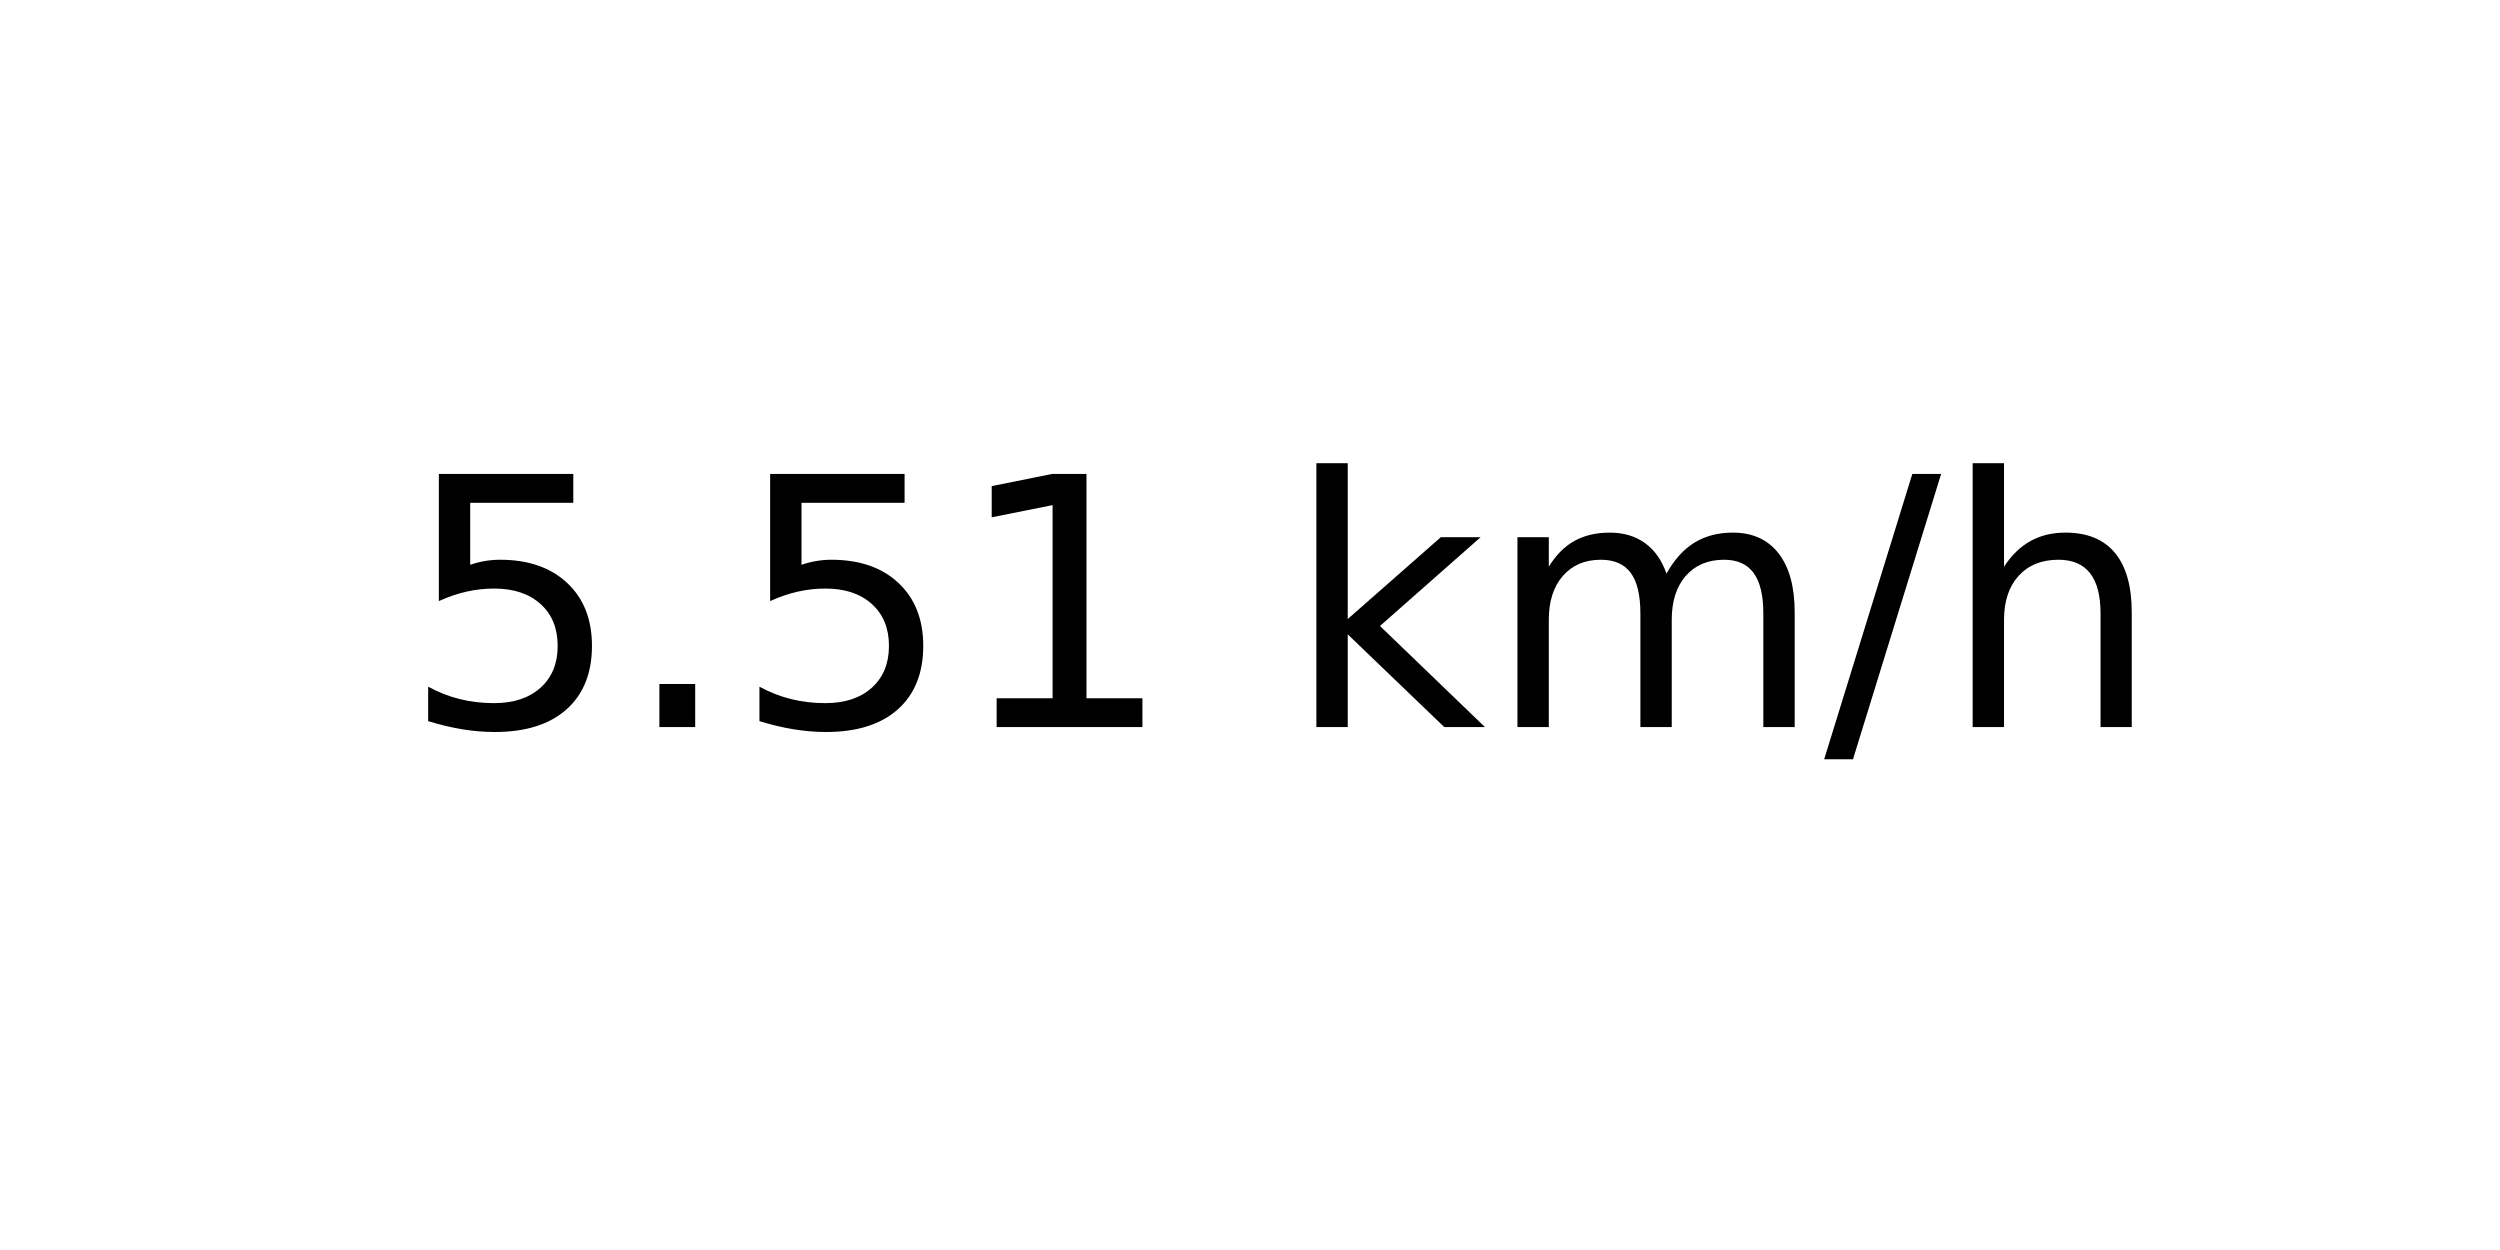
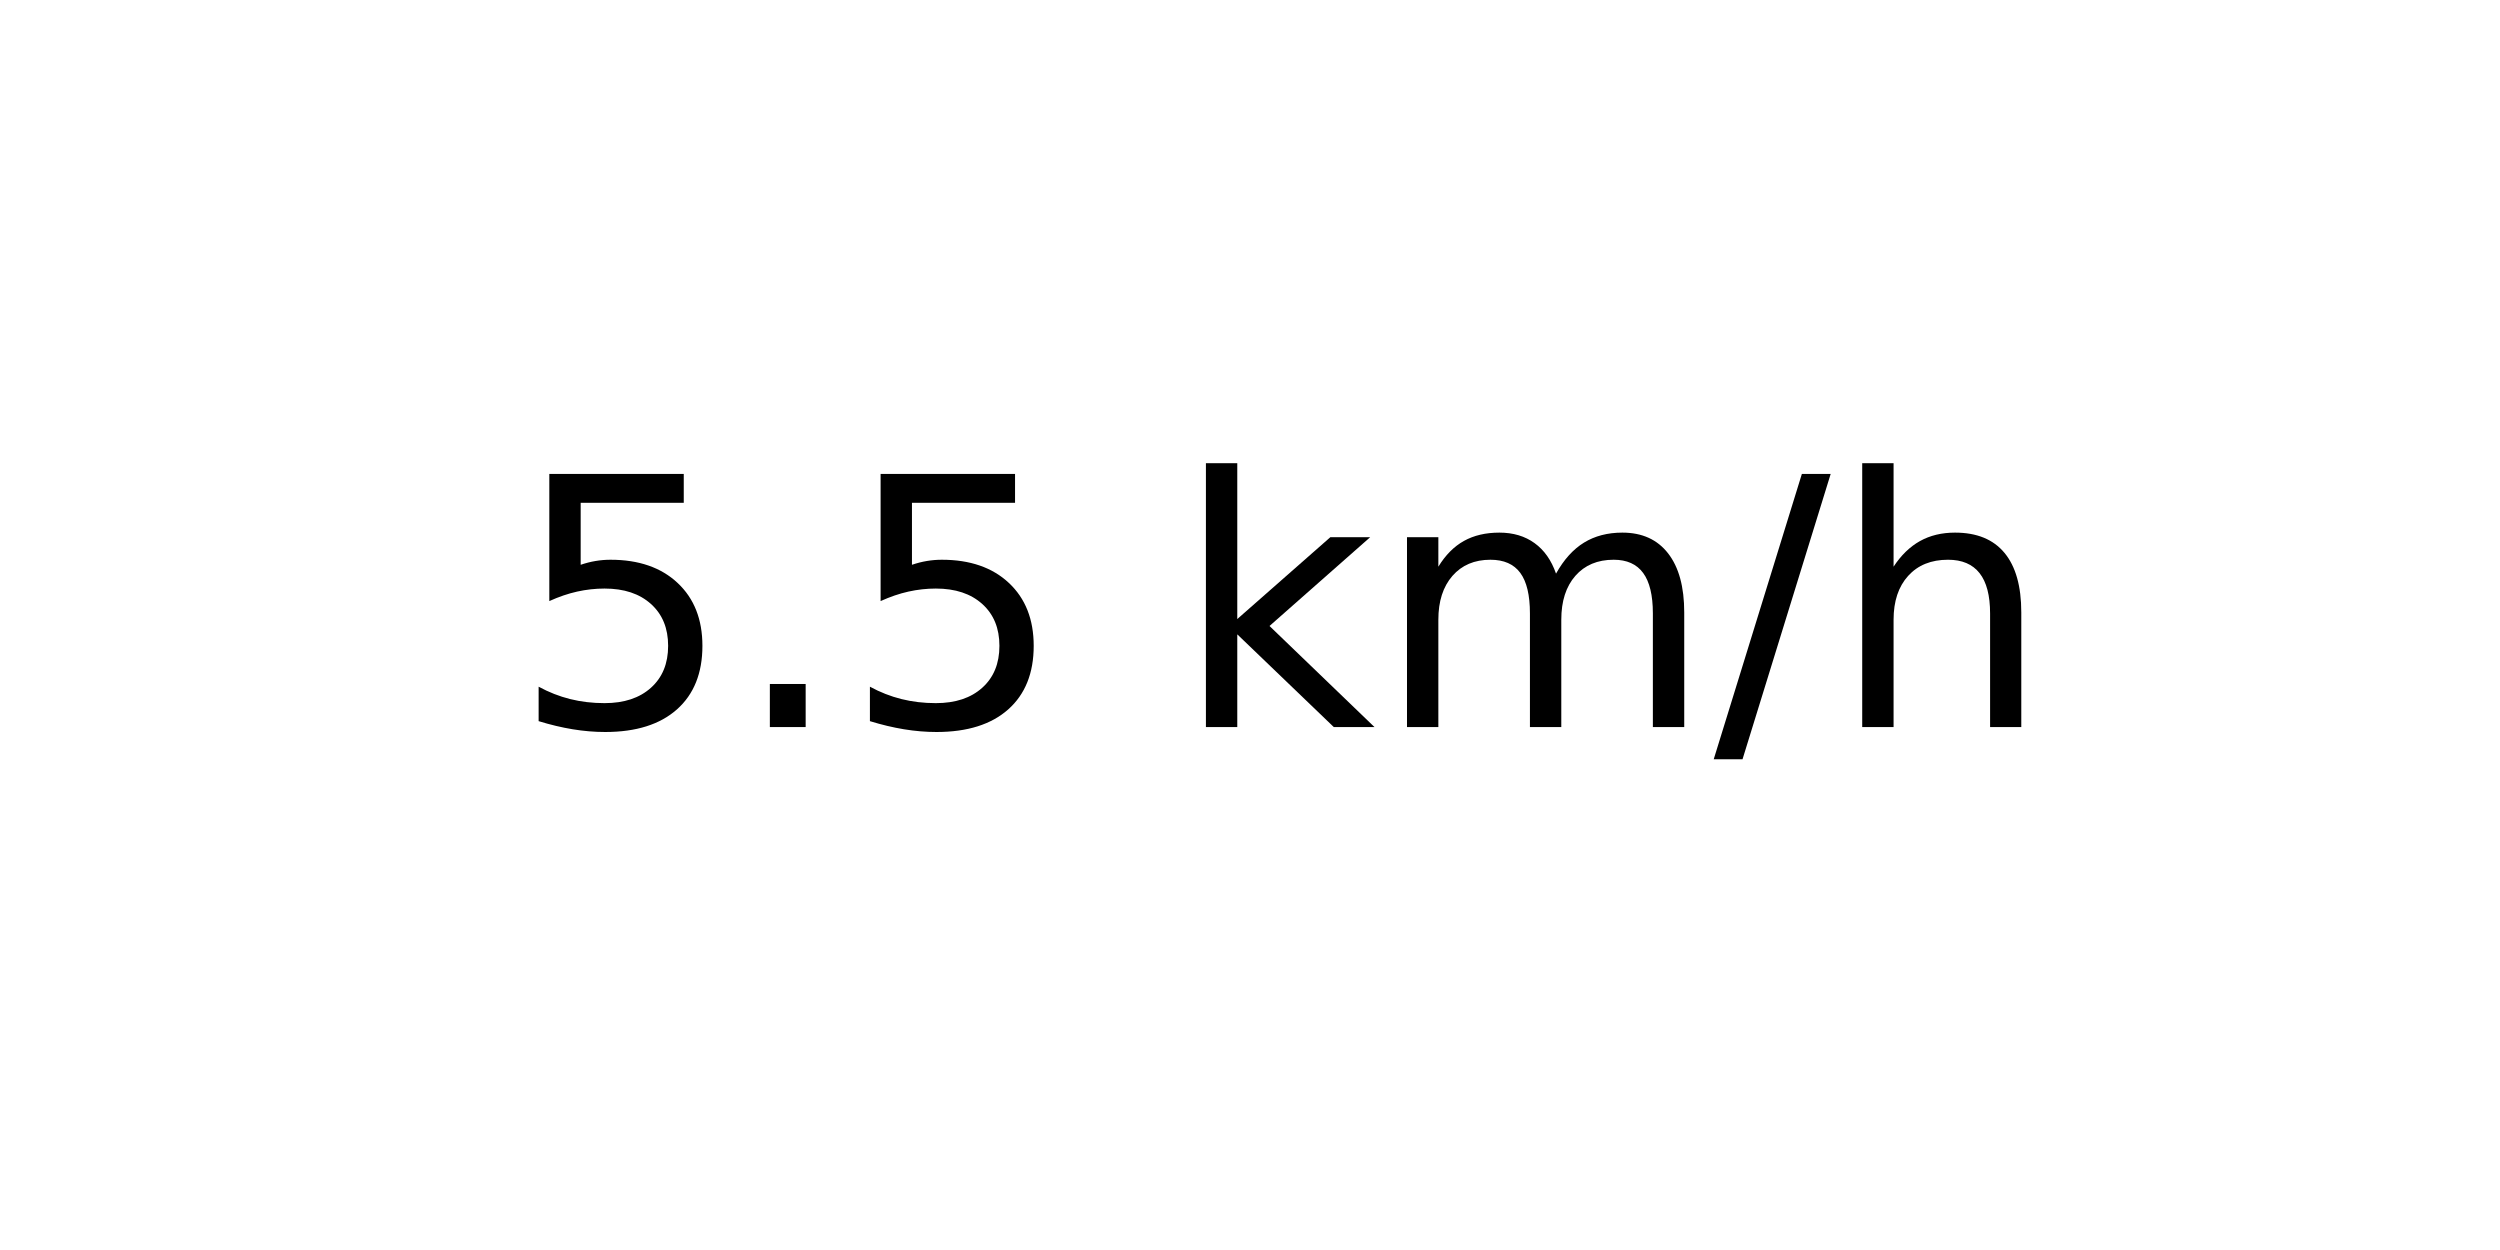
<svg xmlns="http://www.w3.org/2000/svg" xmlns:xlink="http://www.w3.org/1999/xlink" width="72pt" height="36pt" viewBox="0 0 72 36" version="1.1">
  <defs>
    <style type="text/css">*{stroke-linejoin: round; stroke-linecap: butt}</style>
  </defs>
  <g id="figure_1">
    <g id="axes_1">
      <g id="text_1">
-         <g transform="translate(11.55937 20.93937) scale(0.1 -0.1)">
+         <g transform="translate(14.74062 20.93937) scale(0.1 -0.1)">
          <defs>
            <path id="DejaVuSans-35" d="M 691 4666  L 3169 4666  L 3169 4134  L 1269 4134  L 1269 2991  Q 1406 3038 1543 3061  Q 1681 3084 1819 3084  Q 2600 3084 3056 2656  Q 3513 2228 3513 1497  Q 3513 744 3044 326  Q 2575 -91 1722 -91  Q 1428 -91 1123 -41  Q 819 9 494 109  L 494 744  Q 775 591 1075 516  Q 1375 441 1709 441  Q 2250 441 2565 725  Q 2881 1009 2881 1497  Q 2881 1984 2565 2268  Q 2250 2553 1709 2553  Q 1456 2553 1204 2497  Q 953 2441 691 2322  L 691 4666  z " transform="scale(0.015625)" />
            <path id="DejaVuSans-2e" d="M 684 794  L 1344 794  L 1344 0  L 684 0  L 684 794  z " transform="scale(0.015625)" />
-             <path id="DejaVuSans-31" d="M 794 531  L 1825 531  L 1825 4091  L 703 3866  L 703 4441  L 1819 4666  L 2450 4666  L 2450 531  L 3481 531  L 3481 0  L 794 0  L 794 531  z " transform="scale(0.015625)" />
            <path id="DejaVuSans-20" transform="scale(0.015625)" />
            <path id="DejaVuSans-6b" d="M 581 4863  L 1159 4863  L 1159 1991  L 2875 3500  L 3609 3500  L 1753 1863  L 3688 0  L 2938 0  L 1159 1709  L 1159 0  L 581 0  L 581 4863  z " transform="scale(0.015625)" />
            <path id="DejaVuSans-6d" d="M 3328 2828  Q 3544 3216 3844 3400  Q 4144 3584 4550 3584  Q 5097 3584 5394 3201  Q 5691 2819 5691 2113  L 5691 0  L 5113 0  L 5113 2094  Q 5113 2597 4934 2840  Q 4756 3084 4391 3084  Q 3944 3084 3684 2787  Q 3425 2491 3425 1978  L 3425 0  L 2847 0  L 2847 2094  Q 2847 2600 2669 2842  Q 2491 3084 2119 3084  Q 1678 3084 1418 2786  Q 1159 2488 1159 1978  L 1159 0  L 581 0  L 581 3500  L 1159 3500  L 1159 2956  Q 1356 3278 1631 3431  Q 1906 3584 2284 3584  Q 2666 3584 2933 3390  Q 3200 3197 3328 2828  z " transform="scale(0.015625)" />
            <path id="DejaVuSans-2f" d="M 1625 4666  L 2156 4666  L 531 -594  L 0 -594  L 1625 4666  z " transform="scale(0.015625)" />
            <path id="DejaVuSans-68" d="M 3513 2113  L 3513 0  L 2938 0  L 2938 2094  Q 2938 2591 2744 2837  Q 2550 3084 2163 3084  Q 1697 3084 1428 2787  Q 1159 2491 1159 1978  L 1159 0  L 581 0  L 581 4863  L 1159 4863  L 1159 2956  Q 1366 3272 1645 3428  Q 1925 3584 2291 3584  Q 2894 3584 3203 3211  Q 3513 2838 3513 2113  z " transform="scale(0.015625)" />
          </defs>
          <use xlink:href="#DejaVuSans-35" />
          <use xlink:href="#DejaVuSans-2e" x="63.623" />
          <use xlink:href="#DejaVuSans-35" x="95.41" />
-           <use xlink:href="#DejaVuSans-31" x="159.033" />
-           <use xlink:href="#DejaVuSans-20" x="222.656" />
-           <use xlink:href="#DejaVuSans-6b" x="254.443" />
-           <use xlink:href="#DejaVuSans-6d" x="312.354" />
-           <use xlink:href="#DejaVuSans-2f" x="409.766" />
-           <use xlink:href="#DejaVuSans-68" x="443.457" />
+           <use xlink:href="#DejaVuSans-20" x="159.033" />
+           <use xlink:href="#DejaVuSans-6b" x="190.82" />
+           <use xlink:href="#DejaVuSans-6d" x="248.73" />
+           <use xlink:href="#DejaVuSans-2f" x="346.143" />
+           <use xlink:href="#DejaVuSans-68" x="379.834" />
        </g>
      </g>
    </g>
  </g>
</svg>
